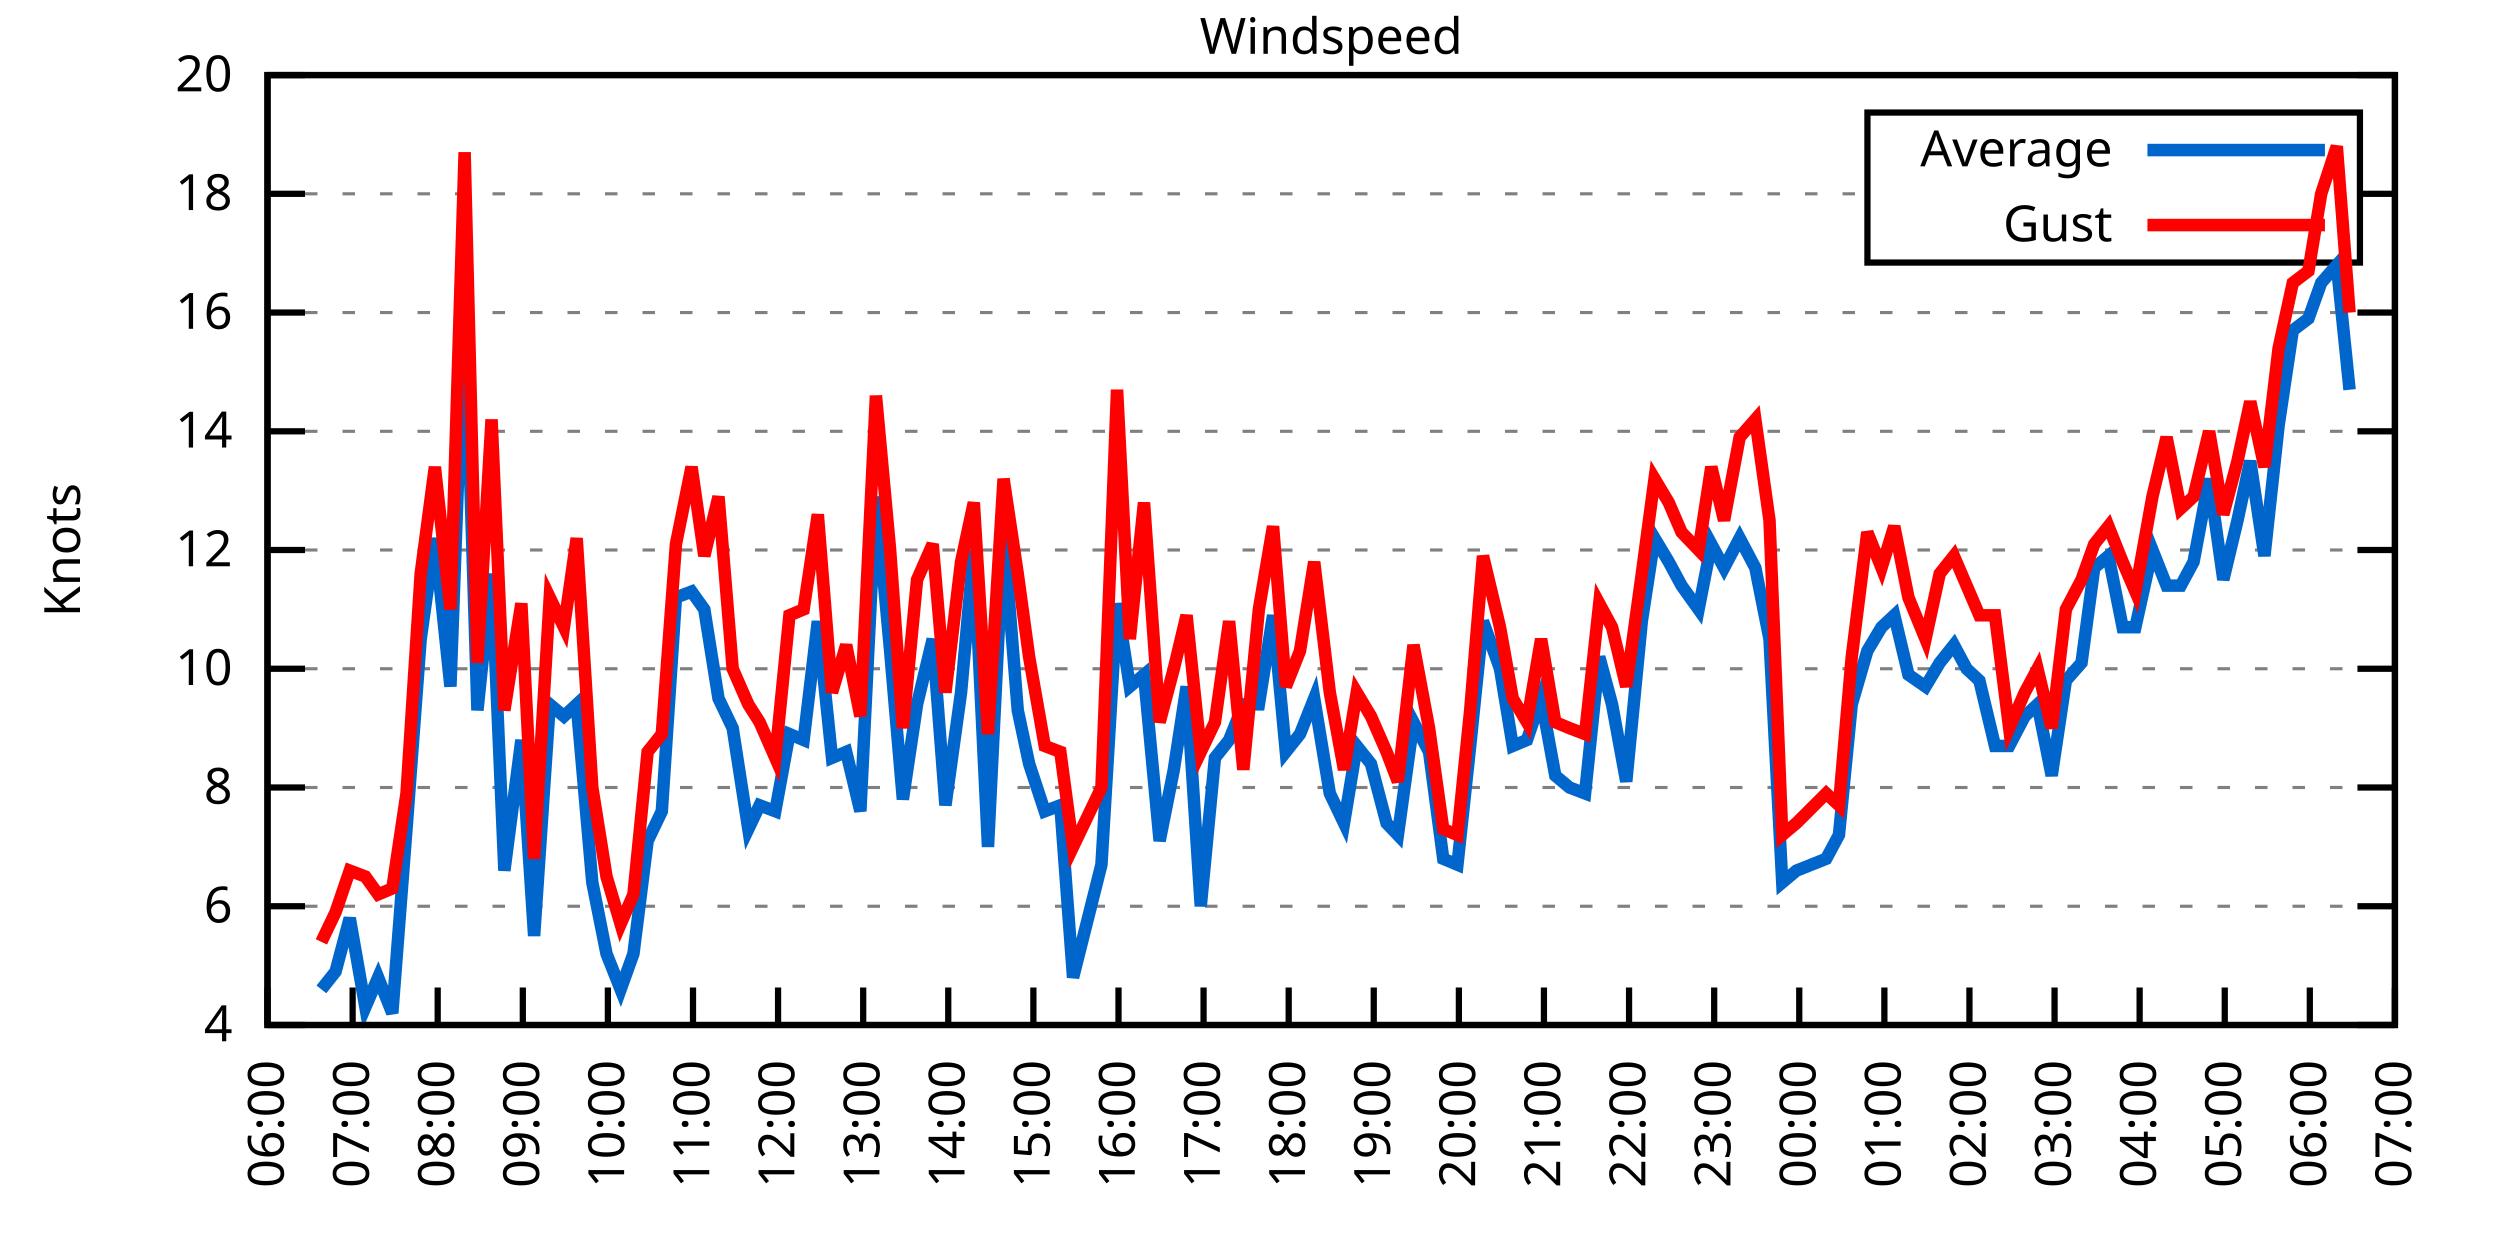
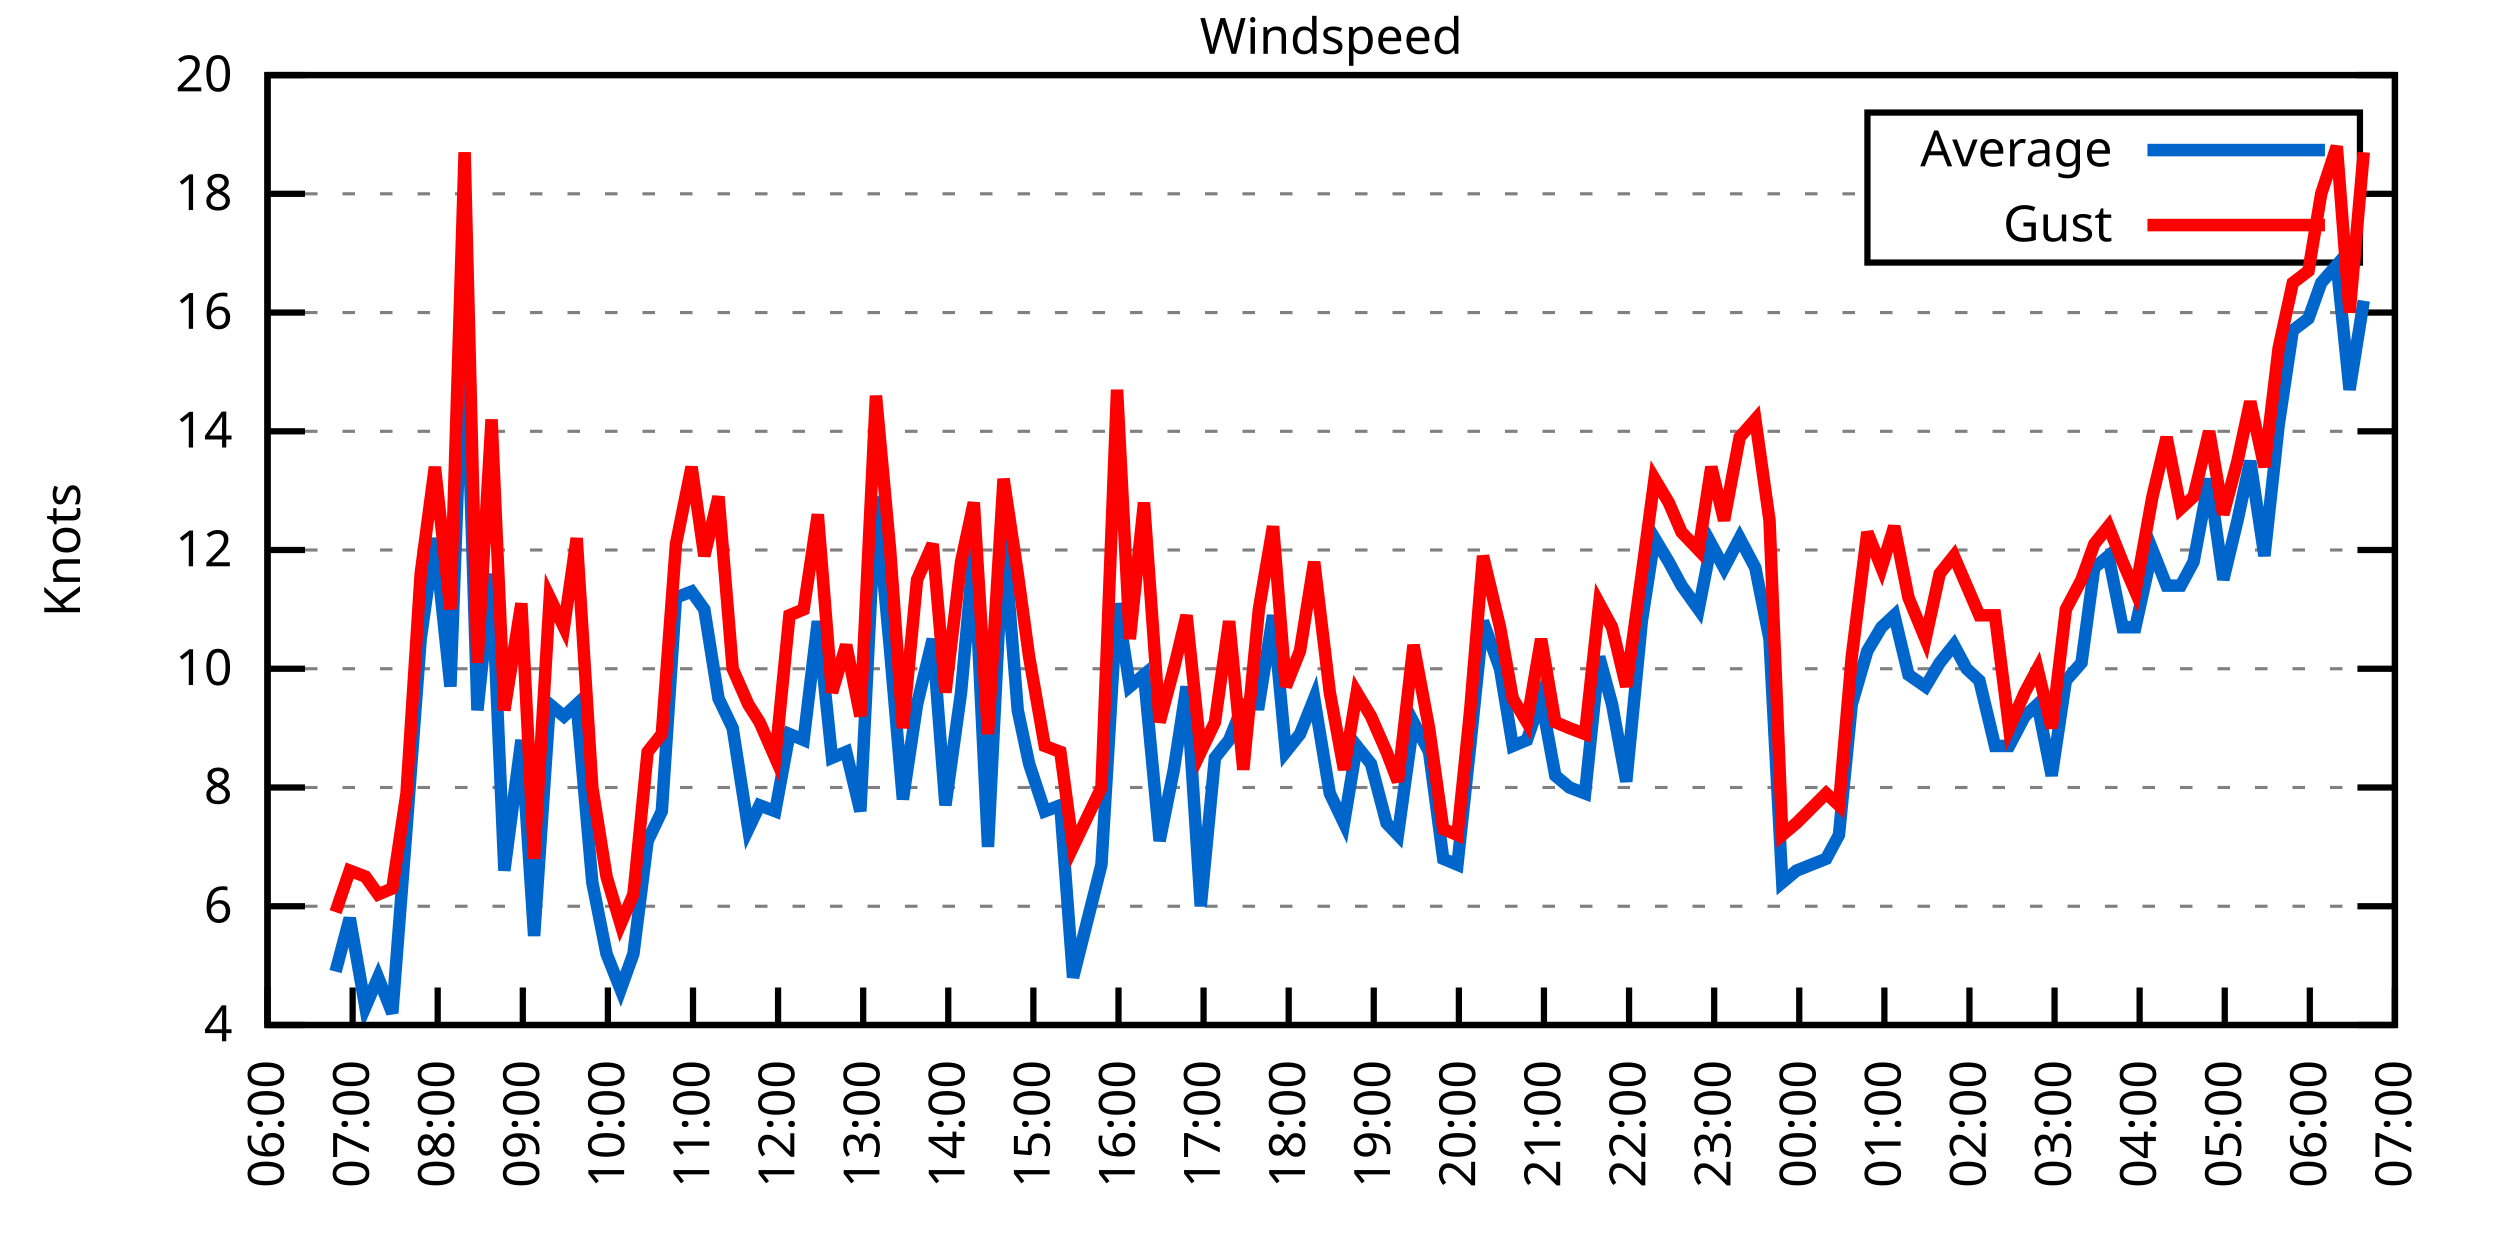
<svg xmlns="http://www.w3.org/2000/svg" xmlns:xlink="http://www.w3.org/1999/xlink" width="400" height="200" viewBox="0 0 400 200">
  <g id="gnuplot_canvas">
    <rect x="0" y="0" width="400" height="200" fill="none" />
    <defs>
      <circle id="gpDot" r="0.5" stroke-width="0.5" stroke="currentColor" />
      <path id="gpPt0" stroke-width="0.333" stroke="currentColor" d="M-1,0 h2 M0,-1 v2" />
      <path id="gpPt1" stroke-width="0.333" stroke="currentColor" d="M-1,-1 L1,1 M1,-1 L-1,1" />
      <path id="gpPt2" stroke-width="0.333" stroke="currentColor" d="M-1,0 L1,0 M0,-1 L0,1 M-1,-1 L1,1 M-1,1 L1,-1" />
      <rect id="gpPt3" stroke-width="0.333" stroke="currentColor" x="-1" y="-1" width="2" height="2" />
      <rect id="gpPt4" stroke-width="0.333" stroke="currentColor" fill="currentColor" x="-1" y="-1" width="2" height="2" />
      <circle id="gpPt5" stroke-width="0.333" stroke="currentColor" cx="0" cy="0" r="1" />
      <use xlink:href="#gpPt5" id="gpPt6" fill="currentColor" stroke="none" />
      <path id="gpPt7" stroke-width="0.333" stroke="currentColor" d="M0,-1.33 L-1.33,0.67 L1.33,0.67 z" />
      <use xlink:href="#gpPt7" id="gpPt8" fill="currentColor" stroke="none" />
      <use xlink:href="#gpPt7" id="gpPt9" stroke="currentColor" transform="rotate(180)" />
      <use xlink:href="#gpPt9" id="gpPt10" fill="currentColor" stroke="none" />
      <use xlink:href="#gpPt3" id="gpPt11" stroke="currentColor" transform="rotate(45)" />
      <use xlink:href="#gpPt11" id="gpPt12" fill="currentColor" stroke="none" />
      <path id="gpPt13" stroke-width="0.333" stroke="currentColor" d="M0,1.330 L1.265,0.411 L0.782,-1.067 L-0.782,-1.076 L-1.265,0.411 z" />
      <use xlink:href="#gpPt13" id="gpPt14" fill="currentColor" stroke="none" />
      <filter id="textbox" filterUnits="objectBoundingBox" x="0" y="0" height="1" width="1">
        <feFlood flood-color="white" flood-opacity="1" result="bgnd" />
        <feComposite in="SourceGraphic" in2="bgnd" operator="atop" />
      </filter>
      <filter id="greybox" filterUnits="objectBoundingBox" x="0" y="0" height="1" width="1">
        <feFlood flood-color="lightgrey" flood-opacity="1" result="grey" />
        <feComposite in="SourceGraphic" in2="grey" operator="atop" />
      </filter>
    </defs>
    <g fill="none" color="white" stroke="currentColor" stroke-width="1.00" stroke-linecap="butt" stroke-linejoin="miter">
</g>
    <g fill="none" color="black" stroke="currentColor" stroke-width="1.00" stroke-linecap="butt" stroke-linejoin="miter">
      <g stroke="none" shape-rendering="crispEdges">
        <polygon fill="rgb(255, 255, 255)" points="42.80,164.00 383.18,164.00 383.18,12.02 42.80,12.02 " />
      </g>
    </g>
    <g fill="none" color="black" stroke="currentColor" stroke-width="1.00" stroke-linecap="butt" stroke-linejoin="miter">
</g>
    <g fill="none" color="black" stroke="black" stroke-width="0.50" stroke-linecap="butt" stroke-linejoin="miter">
</g>
    <g fill="none" color="gray" stroke="currentColor" stroke-width="0.50" stroke-linecap="butt" stroke-linejoin="miter">
      <path stroke="gray" stroke-dasharray="2,4" class="gridline" d="M42.80,164.00 L383.19,164.00  " />
    </g>
    <g fill="none" color="gray" stroke="gray" stroke-width="1.00" stroke-linecap="butt" stroke-linejoin="miter">
</g>
    <g fill="none" color="black" stroke="currentColor" stroke-width="1.00" stroke-linecap="butt" stroke-linejoin="miter">
      <path stroke="black" d="M42.80,164.00 L48.80,164.00 M383.19,164.00 L377.19,164.00  " />
      <g transform="translate(37.20,166.60)" stroke="none" fill="black" font-family="Sans" font-size="8.00" text-anchor="end">
        <text>
          <tspan font-family="Sans"> 4</tspan>
        </text>
      </g>
    </g>
    <g fill="none" color="black" stroke="currentColor" stroke-width="1.00" stroke-linecap="butt" stroke-linejoin="miter">
</g>
    <g fill="none" color="black" stroke="black" stroke-width="0.50" stroke-linecap="butt" stroke-linejoin="miter">
</g>
    <g fill="none" color="gray" stroke="currentColor" stroke-width="0.50" stroke-linecap="butt" stroke-linejoin="miter">
      <path stroke="gray" stroke-dasharray="2,4" class="gridline" d="M42.80,145.00 L383.19,145.00  " />
    </g>
    <g fill="none" color="gray" stroke="gray" stroke-width="1.00" stroke-linecap="butt" stroke-linejoin="miter">
</g>
    <g fill="none" color="black" stroke="currentColor" stroke-width="1.00" stroke-linecap="butt" stroke-linejoin="miter">
      <path stroke="black" d="M42.80,145.00 L48.80,145.00 M383.19,145.00 L377.19,145.00  " />
      <g transform="translate(37.20,147.60)" stroke="none" fill="black" font-family="Sans" font-size="8.00" text-anchor="end">
        <text>
          <tspan font-family="Sans"> 6</tspan>
        </text>
      </g>
    </g>
    <g fill="none" color="black" stroke="currentColor" stroke-width="1.00" stroke-linecap="butt" stroke-linejoin="miter">
</g>
    <g fill="none" color="black" stroke="black" stroke-width="0.50" stroke-linecap="butt" stroke-linejoin="miter">
</g>
    <g fill="none" color="gray" stroke="currentColor" stroke-width="0.50" stroke-linecap="butt" stroke-linejoin="miter">
      <path stroke="gray" stroke-dasharray="2,4" class="gridline" d="M42.80,126.00 L383.19,126.00  " />
    </g>
    <g fill="none" color="gray" stroke="gray" stroke-width="1.00" stroke-linecap="butt" stroke-linejoin="miter">
</g>
    <g fill="none" color="black" stroke="currentColor" stroke-width="1.00" stroke-linecap="butt" stroke-linejoin="miter">
      <path stroke="black" d="M42.80,126.00 L48.80,126.00 M383.19,126.00 L377.19,126.00  " />
      <g transform="translate(37.20,128.60)" stroke="none" fill="black" font-family="Sans" font-size="8.00" text-anchor="end">
        <text>
          <tspan font-family="Sans"> 8</tspan>
        </text>
      </g>
    </g>
    <g fill="none" color="black" stroke="currentColor" stroke-width="1.00" stroke-linecap="butt" stroke-linejoin="miter">
</g>
    <g fill="none" color="black" stroke="black" stroke-width="0.50" stroke-linecap="butt" stroke-linejoin="miter">
</g>
    <g fill="none" color="gray" stroke="currentColor" stroke-width="0.50" stroke-linecap="butt" stroke-linejoin="miter">
      <path stroke="gray" stroke-dasharray="2,4" class="gridline" d="M42.80,107.00 L383.19,107.00  " />
    </g>
    <g fill="none" color="gray" stroke="gray" stroke-width="1.00" stroke-linecap="butt" stroke-linejoin="miter">
</g>
    <g fill="none" color="black" stroke="currentColor" stroke-width="1.00" stroke-linecap="butt" stroke-linejoin="miter">
      <path stroke="black" d="M42.80,107.00 L48.80,107.00 M383.19,107.00 L377.19,107.00  " />
      <g transform="translate(37.20,109.60)" stroke="none" fill="black" font-family="Sans" font-size="8.00" text-anchor="end">
        <text>
          <tspan font-family="Sans"> 10</tspan>
        </text>
      </g>
    </g>
    <g fill="none" color="black" stroke="currentColor" stroke-width="1.00" stroke-linecap="butt" stroke-linejoin="miter">
</g>
    <g fill="none" color="black" stroke="black" stroke-width="0.50" stroke-linecap="butt" stroke-linejoin="miter">
</g>
    <g fill="none" color="gray" stroke="currentColor" stroke-width="0.50" stroke-linecap="butt" stroke-linejoin="miter">
      <path stroke="gray" stroke-dasharray="2,4" class="gridline" d="M42.80,88.00 L383.19,88.00  " />
    </g>
    <g fill="none" color="gray" stroke="gray" stroke-width="1.00" stroke-linecap="butt" stroke-linejoin="miter">
</g>
    <g fill="none" color="black" stroke="currentColor" stroke-width="1.00" stroke-linecap="butt" stroke-linejoin="miter">
      <path stroke="black" d="M42.80,88.00 L48.80,88.00 M383.19,88.00 L377.19,88.00  " />
      <g transform="translate(37.20,90.60)" stroke="none" fill="black" font-family="Sans" font-size="8.00" text-anchor="end">
        <text>
          <tspan font-family="Sans"> 12</tspan>
        </text>
      </g>
    </g>
    <g fill="none" color="black" stroke="currentColor" stroke-width="1.00" stroke-linecap="butt" stroke-linejoin="miter">
</g>
    <g fill="none" color="black" stroke="black" stroke-width="0.50" stroke-linecap="butt" stroke-linejoin="miter">
</g>
    <g fill="none" color="gray" stroke="currentColor" stroke-width="0.50" stroke-linecap="butt" stroke-linejoin="miter">
      <path stroke="gray" stroke-dasharray="2,4" class="gridline" d="M42.80,69.01 L383.19,69.01  " />
    </g>
    <g fill="none" color="gray" stroke="gray" stroke-width="1.00" stroke-linecap="butt" stroke-linejoin="miter">
</g>
    <g fill="none" color="black" stroke="currentColor" stroke-width="1.00" stroke-linecap="butt" stroke-linejoin="miter">
      <path stroke="black" d="M42.80,69.01 L48.80,69.01 M383.19,69.01 L377.19,69.01  " />
      <g transform="translate(37.20,71.61)" stroke="none" fill="black" font-family="Sans" font-size="8.00" text-anchor="end">
        <text>
          <tspan font-family="Sans"> 14</tspan>
        </text>
      </g>
    </g>
    <g fill="none" color="black" stroke="currentColor" stroke-width="1.00" stroke-linecap="butt" stroke-linejoin="miter">
</g>
    <g fill="none" color="black" stroke="black" stroke-width="0.50" stroke-linecap="butt" stroke-linejoin="miter">
</g>
    <g fill="none" color="gray" stroke="currentColor" stroke-width="0.50" stroke-linecap="butt" stroke-linejoin="miter">
      <path stroke="gray" stroke-dasharray="2,4" class="gridline" d="M42.80,50.01 L383.19,50.01  " />
    </g>
    <g fill="none" color="gray" stroke="gray" stroke-width="1.00" stroke-linecap="butt" stroke-linejoin="miter">
</g>
    <g fill="none" color="black" stroke="currentColor" stroke-width="1.00" stroke-linecap="butt" stroke-linejoin="miter">
      <path stroke="black" d="M42.80,50.01 L48.80,50.01 M383.19,50.01 L377.19,50.01  " />
      <g transform="translate(37.20,52.61)" stroke="none" fill="black" font-family="Sans" font-size="8.00" text-anchor="end">
        <text>
          <tspan font-family="Sans"> 16</tspan>
        </text>
      </g>
    </g>
    <g fill="none" color="black" stroke="currentColor" stroke-width="1.00" stroke-linecap="butt" stroke-linejoin="miter">
</g>
    <g fill="none" color="black" stroke="black" stroke-width="0.50" stroke-linecap="butt" stroke-linejoin="miter">
</g>
    <g fill="none" color="gray" stroke="currentColor" stroke-width="0.50" stroke-linecap="butt" stroke-linejoin="miter">
      <path stroke="gray" stroke-dasharray="2,4" class="gridline" d="M42.80,31.01 L298.79,31.01 M377.59,31.01 L383.19,31.01  " />
    </g>
    <g fill="none" color="gray" stroke="gray" stroke-width="1.00" stroke-linecap="butt" stroke-linejoin="miter">
</g>
    <g fill="none" color="black" stroke="currentColor" stroke-width="1.00" stroke-linecap="butt" stroke-linejoin="miter">
      <path stroke="black" d="M42.80,31.01 L48.80,31.01 M383.19,31.01 L377.19,31.01  " />
      <g transform="translate(37.20,33.61)" stroke="none" fill="black" font-family="Sans" font-size="8.00" text-anchor="end">
        <text>
          <tspan font-family="Sans"> 18</tspan>
        </text>
      </g>
    </g>
    <g fill="none" color="black" stroke="currentColor" stroke-width="1.00" stroke-linecap="butt" stroke-linejoin="miter">
</g>
    <g fill="none" color="black" stroke="black" stroke-width="0.50" stroke-linecap="butt" stroke-linejoin="miter">
</g>
    <g fill="none" color="gray" stroke="currentColor" stroke-width="0.50" stroke-linecap="butt" stroke-linejoin="miter">
      <path stroke="gray" stroke-dasharray="2,4" class="gridline" d="M42.80,12.01 L383.19,12.01  " />
    </g>
    <g fill="none" color="gray" stroke="gray" stroke-width="1.00" stroke-linecap="butt" stroke-linejoin="miter">
</g>
    <g fill="none" color="black" stroke="currentColor" stroke-width="1.00" stroke-linecap="butt" stroke-linejoin="miter">
      <path stroke="black" d="M42.80,12.01 L48.80,12.01 M383.19,12.01 L377.19,12.01  " />
      <g transform="translate(37.20,14.61)" stroke="none" fill="black" font-family="Sans" font-size="8.00" text-anchor="end">
        <text>
          <tspan font-family="Sans"> 20</tspan>
        </text>
      </g>
    </g>
    <g fill="none" color="black" stroke="currentColor" stroke-width="1.00" stroke-linecap="butt" stroke-linejoin="miter">
      <path stroke="black" d="M42.80,164.00 L42.80,158.00  " />
      <g transform="translate(45.40,169.60) rotate(270.00)" stroke="none" fill="black" font-family="Sans" font-size="8.00" text-anchor="end">
        <text>
          <tspan font-family="Sans">06:00</tspan>
        </text>
      </g>
    </g>
    <g fill="none" color="black" stroke="currentColor" stroke-width="1.00" stroke-linecap="butt" stroke-linejoin="miter">
      <path stroke="black" d="M56.42,164.00 L56.42,158.00  " />
      <g transform="translate(59.02,169.60) rotate(270.00)" stroke="none" fill="black" font-family="Sans" font-size="8.00" text-anchor="end">
        <text>
          <tspan font-family="Sans">07:00</tspan>
        </text>
      </g>
    </g>
    <g fill="none" color="black" stroke="currentColor" stroke-width="1.00" stroke-linecap="butt" stroke-linejoin="miter">
      <path stroke="black" d="M70.03,164.00 L70.03,158.00  " />
      <g transform="translate(72.63,169.60) rotate(270.00)" stroke="none" fill="black" font-family="Sans" font-size="8.00" text-anchor="end">
        <text>
          <tspan font-family="Sans">08:00</tspan>
        </text>
      </g>
    </g>
    <g fill="none" color="black" stroke="currentColor" stroke-width="1.00" stroke-linecap="butt" stroke-linejoin="miter">
      <path stroke="black" d="M83.65,164.00 L83.65,158.00  " />
      <g transform="translate(86.25,169.60) rotate(270.00)" stroke="none" fill="black" font-family="Sans" font-size="8.00" text-anchor="end">
        <text>
          <tspan font-family="Sans">09:00</tspan>
        </text>
      </g>
    </g>
    <g fill="none" color="black" stroke="currentColor" stroke-width="1.00" stroke-linecap="butt" stroke-linejoin="miter">
      <path stroke="black" d="M97.26,164.00 L97.26,158.00  " />
      <g transform="translate(99.86,169.60) rotate(270.00)" stroke="none" fill="black" font-family="Sans" font-size="8.00" text-anchor="end">
        <text>
          <tspan font-family="Sans">10:00</tspan>
        </text>
      </g>
    </g>
    <g fill="none" color="black" stroke="currentColor" stroke-width="1.00" stroke-linecap="butt" stroke-linejoin="miter">
      <path stroke="black" d="M110.88,164.00 L110.88,158.00  " />
      <g transform="translate(113.48,169.60) rotate(270.00)" stroke="none" fill="black" font-family="Sans" font-size="8.00" text-anchor="end">
        <text>
          <tspan font-family="Sans">11:00</tspan>
        </text>
      </g>
    </g>
    <g fill="none" color="black" stroke="currentColor" stroke-width="1.00" stroke-linecap="butt" stroke-linejoin="miter">
      <path stroke="black" d="M124.49,164.00 L124.49,158.00  " />
      <g transform="translate(127.09,169.60) rotate(270.00)" stroke="none" fill="black" font-family="Sans" font-size="8.00" text-anchor="end">
        <text>
          <tspan font-family="Sans">12:00</tspan>
        </text>
      </g>
    </g>
    <g fill="none" color="black" stroke="currentColor" stroke-width="1.00" stroke-linecap="butt" stroke-linejoin="miter">
      <path stroke="black" d="M138.11,164.00 L138.11,158.00  " />
      <g transform="translate(140.71,169.60) rotate(270.00)" stroke="none" fill="black" font-family="Sans" font-size="8.00" text-anchor="end">
        <text>
          <tspan font-family="Sans">13:00</tspan>
        </text>
      </g>
    </g>
    <g fill="none" color="black" stroke="currentColor" stroke-width="1.00" stroke-linecap="butt" stroke-linejoin="miter">
      <path stroke="black" d="M151.72,164.00 L151.72,158.00  " />
      <g transform="translate(154.32,169.60) rotate(270.00)" stroke="none" fill="black" font-family="Sans" font-size="8.00" text-anchor="end">
        <text>
          <tspan font-family="Sans">14:00</tspan>
        </text>
      </g>
    </g>
    <g fill="none" color="black" stroke="currentColor" stroke-width="1.00" stroke-linecap="butt" stroke-linejoin="miter">
      <path stroke="black" d="M165.34,164.00 L165.34,158.00  " />
      <g transform="translate(167.94,169.60) rotate(270.00)" stroke="none" fill="black" font-family="Sans" font-size="8.00" text-anchor="end">
        <text>
          <tspan font-family="Sans">15:00</tspan>
        </text>
      </g>
    </g>
    <g fill="none" color="black" stroke="currentColor" stroke-width="1.00" stroke-linecap="butt" stroke-linejoin="miter">
      <path stroke="black" d="M178.96,164.00 L178.96,158.00  " />
      <g transform="translate(181.56,169.60) rotate(270.00)" stroke="none" fill="black" font-family="Sans" font-size="8.00" text-anchor="end">
        <text>
          <tspan font-family="Sans">16:00</tspan>
        </text>
      </g>
    </g>
    <g fill="none" color="black" stroke="currentColor" stroke-width="1.00" stroke-linecap="butt" stroke-linejoin="miter">
      <path stroke="black" d="M192.57,164.00 L192.57,158.00  " />
      <g transform="translate(195.17,169.60) rotate(270.00)" stroke="none" fill="black" font-family="Sans" font-size="8.00" text-anchor="end">
        <text>
          <tspan font-family="Sans">17:00</tspan>
        </text>
      </g>
    </g>
    <g fill="none" color="black" stroke="currentColor" stroke-width="1.00" stroke-linecap="butt" stroke-linejoin="miter">
      <path stroke="black" d="M206.19,164.00 L206.19,158.00  " />
      <g transform="translate(208.79,169.60) rotate(270.00)" stroke="none" fill="black" font-family="Sans" font-size="8.00" text-anchor="end">
        <text>
          <tspan font-family="Sans">18:00</tspan>
        </text>
      </g>
    </g>
    <g fill="none" color="black" stroke="currentColor" stroke-width="1.00" stroke-linecap="butt" stroke-linejoin="miter">
      <path stroke="black" d="M219.80,164.00 L219.80,158.00  " />
      <g transform="translate(222.40,169.60) rotate(270.00)" stroke="none" fill="black" font-family="Sans" font-size="8.00" text-anchor="end">
        <text>
          <tspan font-family="Sans">19:00</tspan>
        </text>
      </g>
    </g>
    <g fill="none" color="black" stroke="currentColor" stroke-width="1.00" stroke-linecap="butt" stroke-linejoin="miter">
      <path stroke="black" d="M233.42,164.00 L233.42,158.00  " />
      <g transform="translate(236.02,169.60) rotate(270.00)" stroke="none" fill="black" font-family="Sans" font-size="8.00" text-anchor="end">
        <text>
          <tspan font-family="Sans">20:00</tspan>
        </text>
      </g>
    </g>
    <g fill="none" color="black" stroke="currentColor" stroke-width="1.00" stroke-linecap="butt" stroke-linejoin="miter">
      <path stroke="black" d="M247.03,164.00 L247.03,158.00  " />
      <g transform="translate(249.63,169.60) rotate(270.00)" stroke="none" fill="black" font-family="Sans" font-size="8.00" text-anchor="end">
        <text>
          <tspan font-family="Sans">21:00</tspan>
        </text>
      </g>
    </g>
    <g fill="none" color="black" stroke="currentColor" stroke-width="1.00" stroke-linecap="butt" stroke-linejoin="miter">
      <path stroke="black" d="M260.65,164.00 L260.65,158.00  " />
      <g transform="translate(263.25,169.60) rotate(270.00)" stroke="none" fill="black" font-family="Sans" font-size="8.00" text-anchor="end">
        <text>
          <tspan font-family="Sans">22:00</tspan>
        </text>
      </g>
    </g>
    <g fill="none" color="black" stroke="currentColor" stroke-width="1.00" stroke-linecap="butt" stroke-linejoin="miter">
      <path stroke="black" d="M274.27,164.00 L274.27,158.00  " />
      <g transform="translate(276.87,169.60) rotate(270.00)" stroke="none" fill="black" font-family="Sans" font-size="8.00" text-anchor="end">
        <text>
          <tspan font-family="Sans">23:00</tspan>
        </text>
      </g>
    </g>
    <g fill="none" color="black" stroke="currentColor" stroke-width="1.00" stroke-linecap="butt" stroke-linejoin="miter">
      <path stroke="black" d="M287.88,164.00 L287.88,158.00  " />
      <g transform="translate(290.48,169.60) rotate(270.00)" stroke="none" fill="black" font-family="Sans" font-size="8.00" text-anchor="end">
        <text>
          <tspan font-family="Sans">00:00</tspan>
        </text>
      </g>
    </g>
    <g fill="none" color="black" stroke="currentColor" stroke-width="1.00" stroke-linecap="butt" stroke-linejoin="miter">
      <path stroke="black" d="M301.50,164.00 L301.50,158.00  " />
      <g transform="translate(304.10,169.60) rotate(270.00)" stroke="none" fill="black" font-family="Sans" font-size="8.00" text-anchor="end">
        <text>
          <tspan font-family="Sans">01:00</tspan>
        </text>
      </g>
    </g>
    <g fill="none" color="black" stroke="currentColor" stroke-width="1.00" stroke-linecap="butt" stroke-linejoin="miter">
      <path stroke="black" d="M315.11,164.00 L315.11,158.00  " />
      <g transform="translate(317.71,169.60) rotate(270.00)" stroke="none" fill="black" font-family="Sans" font-size="8.00" text-anchor="end">
        <text>
          <tspan font-family="Sans">02:00</tspan>
        </text>
      </g>
    </g>
    <g fill="none" color="black" stroke="currentColor" stroke-width="1.00" stroke-linecap="butt" stroke-linejoin="miter">
      <path stroke="black" d="M328.73,164.00 L328.73,158.00  " />
      <g transform="translate(331.33,169.60) rotate(270.00)" stroke="none" fill="black" font-family="Sans" font-size="8.00" text-anchor="end">
        <text>
          <tspan font-family="Sans">03:00</tspan>
        </text>
      </g>
    </g>
    <g fill="none" color="black" stroke="currentColor" stroke-width="1.00" stroke-linecap="butt" stroke-linejoin="miter">
      <path stroke="black" d="M342.34,164.00 L342.34,158.00  " />
      <g transform="translate(344.94,169.60) rotate(270.00)" stroke="none" fill="black" font-family="Sans" font-size="8.00" text-anchor="end">
        <text>
          <tspan font-family="Sans">04:00</tspan>
        </text>
      </g>
    </g>
    <g fill="none" color="black" stroke="currentColor" stroke-width="1.00" stroke-linecap="butt" stroke-linejoin="miter">
      <path stroke="black" d="M355.96,164.00 L355.96,158.00  " />
      <g transform="translate(358.56,169.60) rotate(270.00)" stroke="none" fill="black" font-family="Sans" font-size="8.00" text-anchor="end">
        <text>
          <tspan font-family="Sans">05:00</tspan>
        </text>
      </g>
    </g>
    <g fill="none" color="black" stroke="currentColor" stroke-width="1.00" stroke-linecap="butt" stroke-linejoin="miter">
      <path stroke="black" d="M369.57,164.00 L369.57,158.00  " />
      <g transform="translate(372.17,169.60) rotate(270.00)" stroke="none" fill="black" font-family="Sans" font-size="8.00" text-anchor="end">
        <text>
          <tspan font-family="Sans">06:00</tspan>
        </text>
      </g>
    </g>
    <g fill="none" color="black" stroke="currentColor" stroke-width="1.00" stroke-linecap="butt" stroke-linejoin="miter">
      <path stroke="black" d="M383.19,164.00 L383.19,158.00  " />
      <g transform="translate(385.79,169.60) rotate(270.00)" stroke="none" fill="black" font-family="Sans" font-size="8.00" text-anchor="end">
        <text>
          <tspan font-family="Sans">07:00</tspan>
        </text>
      </g>
    </g>
    <g fill="none" color="black" stroke="currentColor" stroke-width="1.00" stroke-linecap="butt" stroke-linejoin="miter">
</g>
    <g fill="none" color="black" stroke="currentColor" stroke-width="1.00" stroke-linecap="butt" stroke-linejoin="miter">
      <path stroke="black" d="M42.80,12.01 L42.80,164.00 L383.19,164.00 L383.19,12.01 L42.80,12.01 Z  " />
    </g>
    <g fill="none" color="black" stroke="currentColor" stroke-width="1.00" stroke-linecap="butt" stroke-linejoin="miter">
</g>
    <g fill="none" color="black" stroke="currentColor" stroke-width="1.00" stroke-linecap="butt" stroke-linejoin="miter">
      <path stroke="black" d="M298.79,42.01 L298.79,18.01 L377.59,18.01 L377.59,42.01 L298.79,42.01 Z  " />
    </g>
    <g id="Windspeed_plot_1">
      <g fill="none" color="white" stroke="black" stroke-width="2.00" stroke-linecap="butt" stroke-linejoin="miter">
</g>
      <g fill="none" color="black" stroke="currentColor" stroke-width="2.00" stroke-linecap="butt" stroke-linejoin="miter">
        <g transform="translate(337.99,26.61)" stroke="none" fill="black" font-family="Sans" font-size="8.00" text-anchor="end">
          <text>
            <tspan font-family="Sans">Average</tspan>
          </text>
        </g>
      </g>
      <g fill="none" color="black" stroke="currentColor" stroke-width="2.00" stroke-linecap="butt" stroke-linejoin="miter">
-         <path stroke="rgb(  0, 102, 204)" d="M343.59,24.01 L371.99,24.01 M51.42,158.30 L53.69,155.45 L55.96,146.90 L58.46,161.15 L60.50,156.40 L62.77,162.10   L65.04,132.65 L67.31,102.25 L69.58,86.11 L72.07,109.85 L74.34,48.11 L76.39,113.65 L78.65,91.80 L80.70,139.30   L83.42,118.40 L85.46,149.75 L87.96,112.70 L90.23,114.60 L92.27,112.70 L94.77,141.20 L97.04,152.60 L99.30,158.30   L101.35,152.60 L103.62,134.55 L105.89,129.80 L108.15,95.60 L110.65,94.65 L112.69,97.50 L114.96,111.75 L117.23,116.50   L119.73,132.65 L121.54,128.85 L124.04,129.80 L126.31,117.45 L128.58,118.40 L130.85,99.40 L133.12,121.25 L135.39,120.30   L137.66,129.80 L140.15,79.46 L142.42,104.15 L144.46,127.90 L146.73,112.70 L149.23,102.25 L151.27,128.85 L153.77,110.80   L155.81,88.00 L158.08,135.50 L160.57,85.16 L162.84,113.65 L164.66,122.20 L167.16,129.80 L169.65,128.85 L171.69,156.40   L176.23,138.35 L178.73,96.55 L180.77,109.85 L183.04,107.95 L185.54,134.55 L187.81,123.15 L189.85,109.85 L192.12,145.00   L194.39,121.25 L196.66,118.40 L198.93,112.70 L201.42,112.70 L203.69,98.45 L205.73,120.30 L208.00,117.45 L210.27,111.75   L212.77,126.95 L215.04,131.70 L217.08,119.35 L219.35,122.20 L221.85,131.70 L223.66,133.60 L226.16,115.55 L228.65,120.30   L230.92,137.40 L233.19,138.35 L235.23,119.35 L237.28,99.40 L240.00,107.00 L242.04,119.35 L244.31,118.40 L246.58,111.75   L248.85,124.10 L251.12,126.00 L253.61,126.95 L255.88,105.10 L257.93,112.70 L260.20,125.05 L262.69,99.40 L264.73,86.11   L267.00,89.90 L269.05,93.70 L271.77,97.50 L273.81,87.06 L275.85,90.85 L278.35,86.11 L280.85,90.85 L283.12,102.25   L285.16,141.20 L287.43,139.30 L292.19,137.40 L294.23,133.60 L296.28,112.70 L298.77,104.15 L301.04,100.35 L303.08,98.45   L305.35,107.95 L308.08,109.85 L310.35,106.05 L312.62,103.20 L314.66,107.00 L316.70,108.90 L319.20,119.35 L321.47,119.35   L323.96,114.60 L326.00,112.70 L328.27,124.10 L330.54,108.90 L333.04,106.05 L335.08,90.85 L337.35,88.95 L339.62,100.35   L341.66,100.35 L344.39,88.00 L346.65,93.70 L348.92,93.70 L350.97,89.90 L353.46,76.61 L355.73,92.75 L358.00,83.26   L360.04,73.76 L362.31,88.95 L364.58,68.06 L366.85,52.86 L369.35,50.96 L371.39,45.26 L373.89,42.41 L375.93,62.36    " />
+         <path stroke="rgb(  0, 102, 204)" d="M343.59,24.01 L371.99,24.01 M53.69,155.45 L55.96,146.90 L58.46,161.15 L60.50,156.40 L62.77,162.10 L65.04,132.65   L67.31,102.25 L69.58,86.11 L72.07,109.85 L74.34,48.11 L76.39,113.65 L78.65,91.80 L80.70,139.30 L83.42,118.40   L85.46,149.75 L87.96,112.70 L90.23,114.60 L92.27,112.70 L94.77,141.20 L97.04,152.60 L99.30,158.30 L101.35,152.60   L103.62,134.55 L105.89,129.80 L108.15,95.60 L110.65,94.65 L112.69,97.50 L114.96,111.75 L117.23,116.50 L119.73,132.65   L121.54,128.85 L124.04,129.80 L126.31,117.45 L128.58,118.40 L130.85,99.40 L133.12,121.25 L135.39,120.30 L137.66,129.80   L140.15,79.46 L142.42,104.15 L144.46,127.90 L146.73,112.70 L149.23,102.25 L151.27,128.85 L153.77,110.80 L155.81,88.00   L158.08,135.50 L160.57,85.16 L162.84,113.65 L164.66,122.20 L167.16,129.80 L169.65,128.85 L171.69,156.40 L176.23,138.35   L178.73,96.55 L180.77,109.85 L183.04,107.95 L185.54,134.55 L187.81,123.15 L189.85,109.85 L192.12,145.00 L194.39,121.25   L196.66,118.40 L198.93,112.70 L201.42,112.70 L203.69,98.45 L205.73,120.30 L208.00,117.45 L210.27,111.75 L212.77,126.95   L215.04,131.70 L217.08,119.35 L219.35,122.20 L221.85,131.70 L223.66,133.60 L226.16,115.55 L228.65,120.30 L230.92,137.40   L233.19,138.35 L235.23,119.35 L237.28,99.40 L240.00,107.00 L242.04,119.35 L244.31,118.40 L246.58,111.75 L248.85,124.10   L251.12,126.00 L253.61,126.95 L255.88,105.10 L257.93,112.70 L260.20,125.05 L262.69,99.40 L264.73,86.11 L267.00,89.90   L269.05,93.70 L271.77,97.50 L273.81,87.06 L275.85,90.85 L278.35,86.11 L280.85,90.85 L283.12,102.25 L285.16,141.20   L287.43,139.30 L292.19,137.40 L294.23,133.60 L296.28,112.70 L298.77,104.15 L301.04,100.35 L303.08,98.45 L305.35,107.95   L308.08,109.85 L310.35,106.05 L312.62,103.20 L314.66,107.00 L316.70,108.90 L319.20,119.35 L321.47,119.35 L323.96,114.60   L326.00,112.70 L328.27,124.10 L330.54,108.90 L333.04,106.05 L335.08,90.85 L337.35,88.95 L339.62,100.35 L341.66,100.35   L344.39,88.00 L346.65,93.70 L348.92,93.70 L350.97,89.90 L353.46,76.61 L355.73,92.75 L358.00,83.26 L360.04,73.76   L362.31,88.95 L364.58,68.06 L366.85,52.86 L369.35,50.96 L371.39,45.26 L373.89,42.41 L375.93,62.36 L378.20,48.11    " />
      </g>
    </g>
    <g id="Windspeed_plot_2">
      <g fill="none" color="black" stroke="currentColor" stroke-width="2.00" stroke-linecap="butt" stroke-linejoin="miter">
        <g transform="translate(337.99,38.61)" stroke="none" fill="black" font-family="Sans" font-size="8.00" text-anchor="end">
          <text>
            <tspan font-family="Sans">Gust</tspan>
          </text>
        </g>
      </g>
      <g fill="none" color="black" stroke="currentColor" stroke-width="2.00" stroke-linecap="butt" stroke-linejoin="miter">
-         <path stroke="rgb(255,   0,   0)" d="M343.59,36.01 L371.99,36.01 M51.42,150.70 L53.69,145.95 L55.96,139.30 L58.46,140.25 L60.50,143.10 L62.77,142.15   L65.04,126.95 L67.31,91.80 L69.58,74.71 L72.07,97.50 L74.34,24.36 L76.39,106.05 L78.65,67.11 L80.70,113.65   L83.42,96.55 L85.46,137.40 L87.96,95.60 L90.23,100.35 L92.27,86.11 L94.77,126.00 L97.04,140.25 L99.30,147.85   L101.35,143.10 L103.62,120.30 L105.89,117.45 L108.15,87.06 L110.65,74.71 L112.69,88.95 L114.96,79.46 L117.23,107.00   L119.73,112.70 L121.54,115.55 L124.04,121.25 L126.31,98.45 L128.58,97.50 L130.85,82.31 L133.12,110.80 L135.39,103.20   L137.66,114.60 L140.15,63.31 L142.42,88.00 L144.46,116.50 L146.73,92.75 L149.23,87.06 L151.27,110.80 L153.77,89.90   L155.81,80.41 L158.08,117.45 L160.57,76.61 L162.84,91.80 L164.66,105.10 L167.16,119.35 L169.65,120.30 L171.69,135.50   L176.23,126.00 L178.73,62.36 L180.77,102.25 L183.04,80.41 L185.54,115.55 L187.81,107.00 L189.85,98.45 L192.12,120.30   L194.39,115.55 L196.66,99.40 L198.93,123.15 L201.42,97.50 L203.69,84.21 L205.73,109.85 L208.00,104.15 L210.27,89.90   L212.77,110.80 L215.04,123.15 L217.08,110.80 L219.35,114.60 L221.85,120.30 L223.66,125.05 L226.16,103.20 L228.65,116.50   L230.92,132.65 L233.19,133.60 L235.23,113.65 L237.28,88.95 L240.00,100.35 L242.04,111.75 L244.31,115.55 L246.58,102.25   L248.85,115.55 L251.12,116.50 L253.61,117.45 L255.88,96.55 L257.93,100.35 L260.20,109.85 L262.69,91.80 L264.73,76.61   L267.00,80.41 L269.05,85.16 L271.77,88.00 L273.81,74.71 L275.85,83.26 L278.35,69.96 L280.85,67.11 L283.12,83.26   L285.16,133.60 L287.43,131.70 L292.19,126.95 L294.23,128.85 L296.28,105.10 L298.77,85.16 L301.04,90.85 L303.08,84.21   L305.35,95.60 L308.08,102.25 L310.35,91.80 L312.62,88.95 L314.66,93.70 L316.70,98.45 L319.20,98.45 L321.47,116.50   L323.96,110.80 L326.00,107.00 L328.27,116.50 L330.54,97.50 L333.04,92.75 L335.08,87.06 L337.35,84.21 L339.62,89.90   L341.66,94.65 L344.39,79.46 L346.65,69.96 L348.92,81.36 L350.97,79.46 L353.46,69.01 L355.73,82.31 L358.00,73.76   L360.04,64.26 L362.31,74.71 L364.58,55.71 L366.85,45.26 L369.35,43.36 L371.39,31.01 L373.89,23.41 L375.93,50.01    " />
+         <path stroke="rgb(255,   0,   0)" d="M343.59,36.01 L371.99,36.01 M53.69,145.95 L55.96,139.30 L58.46,140.25 L60.50,143.10 L62.77,142.15 L65.04,126.95   L67.31,91.80 L69.58,74.71 L72.07,97.50 L74.34,24.36 L76.39,106.05 L78.65,67.11 L80.70,113.65 L83.42,96.55   L85.46,137.40 L87.96,95.60 L90.23,100.35 L92.27,86.11 L94.77,126.00 L97.04,140.25 L99.30,147.85 L101.35,143.10   L103.62,120.30 L105.89,117.45 L108.15,87.06 L110.65,74.71 L112.69,88.95 L114.96,79.46 L117.23,107.00 L119.73,112.70   L121.54,115.55 L124.04,121.25 L126.31,98.45 L128.58,97.50 L130.85,82.31 L133.12,110.80 L135.39,103.20 L137.66,114.60   L140.15,63.31 L142.42,88.00 L144.46,116.50 L146.73,92.75 L149.23,87.06 L151.27,110.80 L153.77,89.90 L155.81,80.41   L158.08,117.45 L160.57,76.61 L162.84,91.80 L164.66,105.10 L167.16,119.35 L169.65,120.30 L171.69,135.50 L176.23,126.00   L178.73,62.36 L180.77,102.25 L183.04,80.41 L185.54,115.55 L187.81,107.00 L189.85,98.45 L192.12,120.30 L194.39,115.55   L196.66,99.40 L198.93,123.15 L201.42,97.50 L203.69,84.21 L205.73,109.85 L208.00,104.15 L210.27,89.90 L212.77,110.80   L215.04,123.15 L217.08,110.80 L219.35,114.60 L221.85,120.30 L223.66,125.05 L226.16,103.20 L228.65,116.50 L230.92,132.65   L233.19,133.60 L235.23,113.65 L237.28,88.95 L240.00,100.35 L242.04,111.75 L244.31,115.55 L246.58,102.25 L248.85,115.55   L251.12,116.50 L253.61,117.45 L255.88,96.55 L257.93,100.35 L260.20,109.85 L262.69,91.80 L264.73,76.61 L267.00,80.41   L269.05,85.16 L271.77,88.00 L273.81,74.71 L275.85,83.26 L278.35,69.96 L280.85,67.11 L283.12,83.26 L285.16,133.60   L287.43,131.70 L292.19,126.95 L294.23,128.85 L296.28,105.10 L298.77,85.16 L301.04,90.85 L303.08,84.21 L305.35,95.60   L308.08,102.25 L310.35,91.80 L312.62,88.95 L314.66,93.70 L316.70,98.45 L319.20,98.45 L321.47,116.50 L323.96,110.80   L326.00,107.00 L328.27,116.50 L330.54,97.50 L333.04,92.75 L335.08,87.06 L337.35,84.21 L339.62,89.90 L341.66,94.65   L344.39,79.46 L346.65,69.96 L348.92,81.36 L350.97,79.46 L353.46,69.01 L355.73,82.31 L358.00,73.76 L360.04,64.26   L362.31,74.71 L364.58,55.71 L366.85,45.26 L369.35,43.36 L371.39,31.01 L373.89,23.41 L375.93,50.01 L378.20,24.36    " />
      </g>
    </g>
    <g fill="none" color="black" stroke="currentColor" stroke-width="2.00" stroke-linecap="butt" stroke-linejoin="miter">
</g>
    <g fill="none" color="black" stroke="black" stroke-width="1.00" stroke-linecap="butt" stroke-linejoin="miter">
</g>
    <g fill="none" color="black" stroke="currentColor" stroke-width="1.00" stroke-linecap="butt" stroke-linejoin="miter">
      <path stroke="black" d="M42.80,12.01 L42.80,164.00 L383.19,164.00 L383.19,12.01 L42.80,12.01 Z  " />
      <g transform="translate(12.80,88.01) rotate(270.00)" stroke="none" fill="black" font-family="Sans" font-size="8.00" text-anchor="middle">
        <text>
          <tspan font-family="Sans">Knots</tspan>
        </text>
      </g>
    </g>
    <g fill="none" color="black" stroke="currentColor" stroke-width="1.00" stroke-linecap="butt" stroke-linejoin="miter">
</g>
    <g fill="none" color="black" stroke="currentColor" stroke-width="1.00" stroke-linecap="butt" stroke-linejoin="miter">
      <g transform="translate(212.99,8.61)" stroke="none" fill="black" font-family="Sans" font-size="8.00" text-anchor="middle">
        <text>
          <tspan font-family="Sans">Windspeed</tspan>
        </text>
      </g>
    </g>
    <g fill="none" color="black" stroke="currentColor" stroke-width="1.00" stroke-linecap="butt" stroke-linejoin="miter">
</g>
  </g>
</svg>
